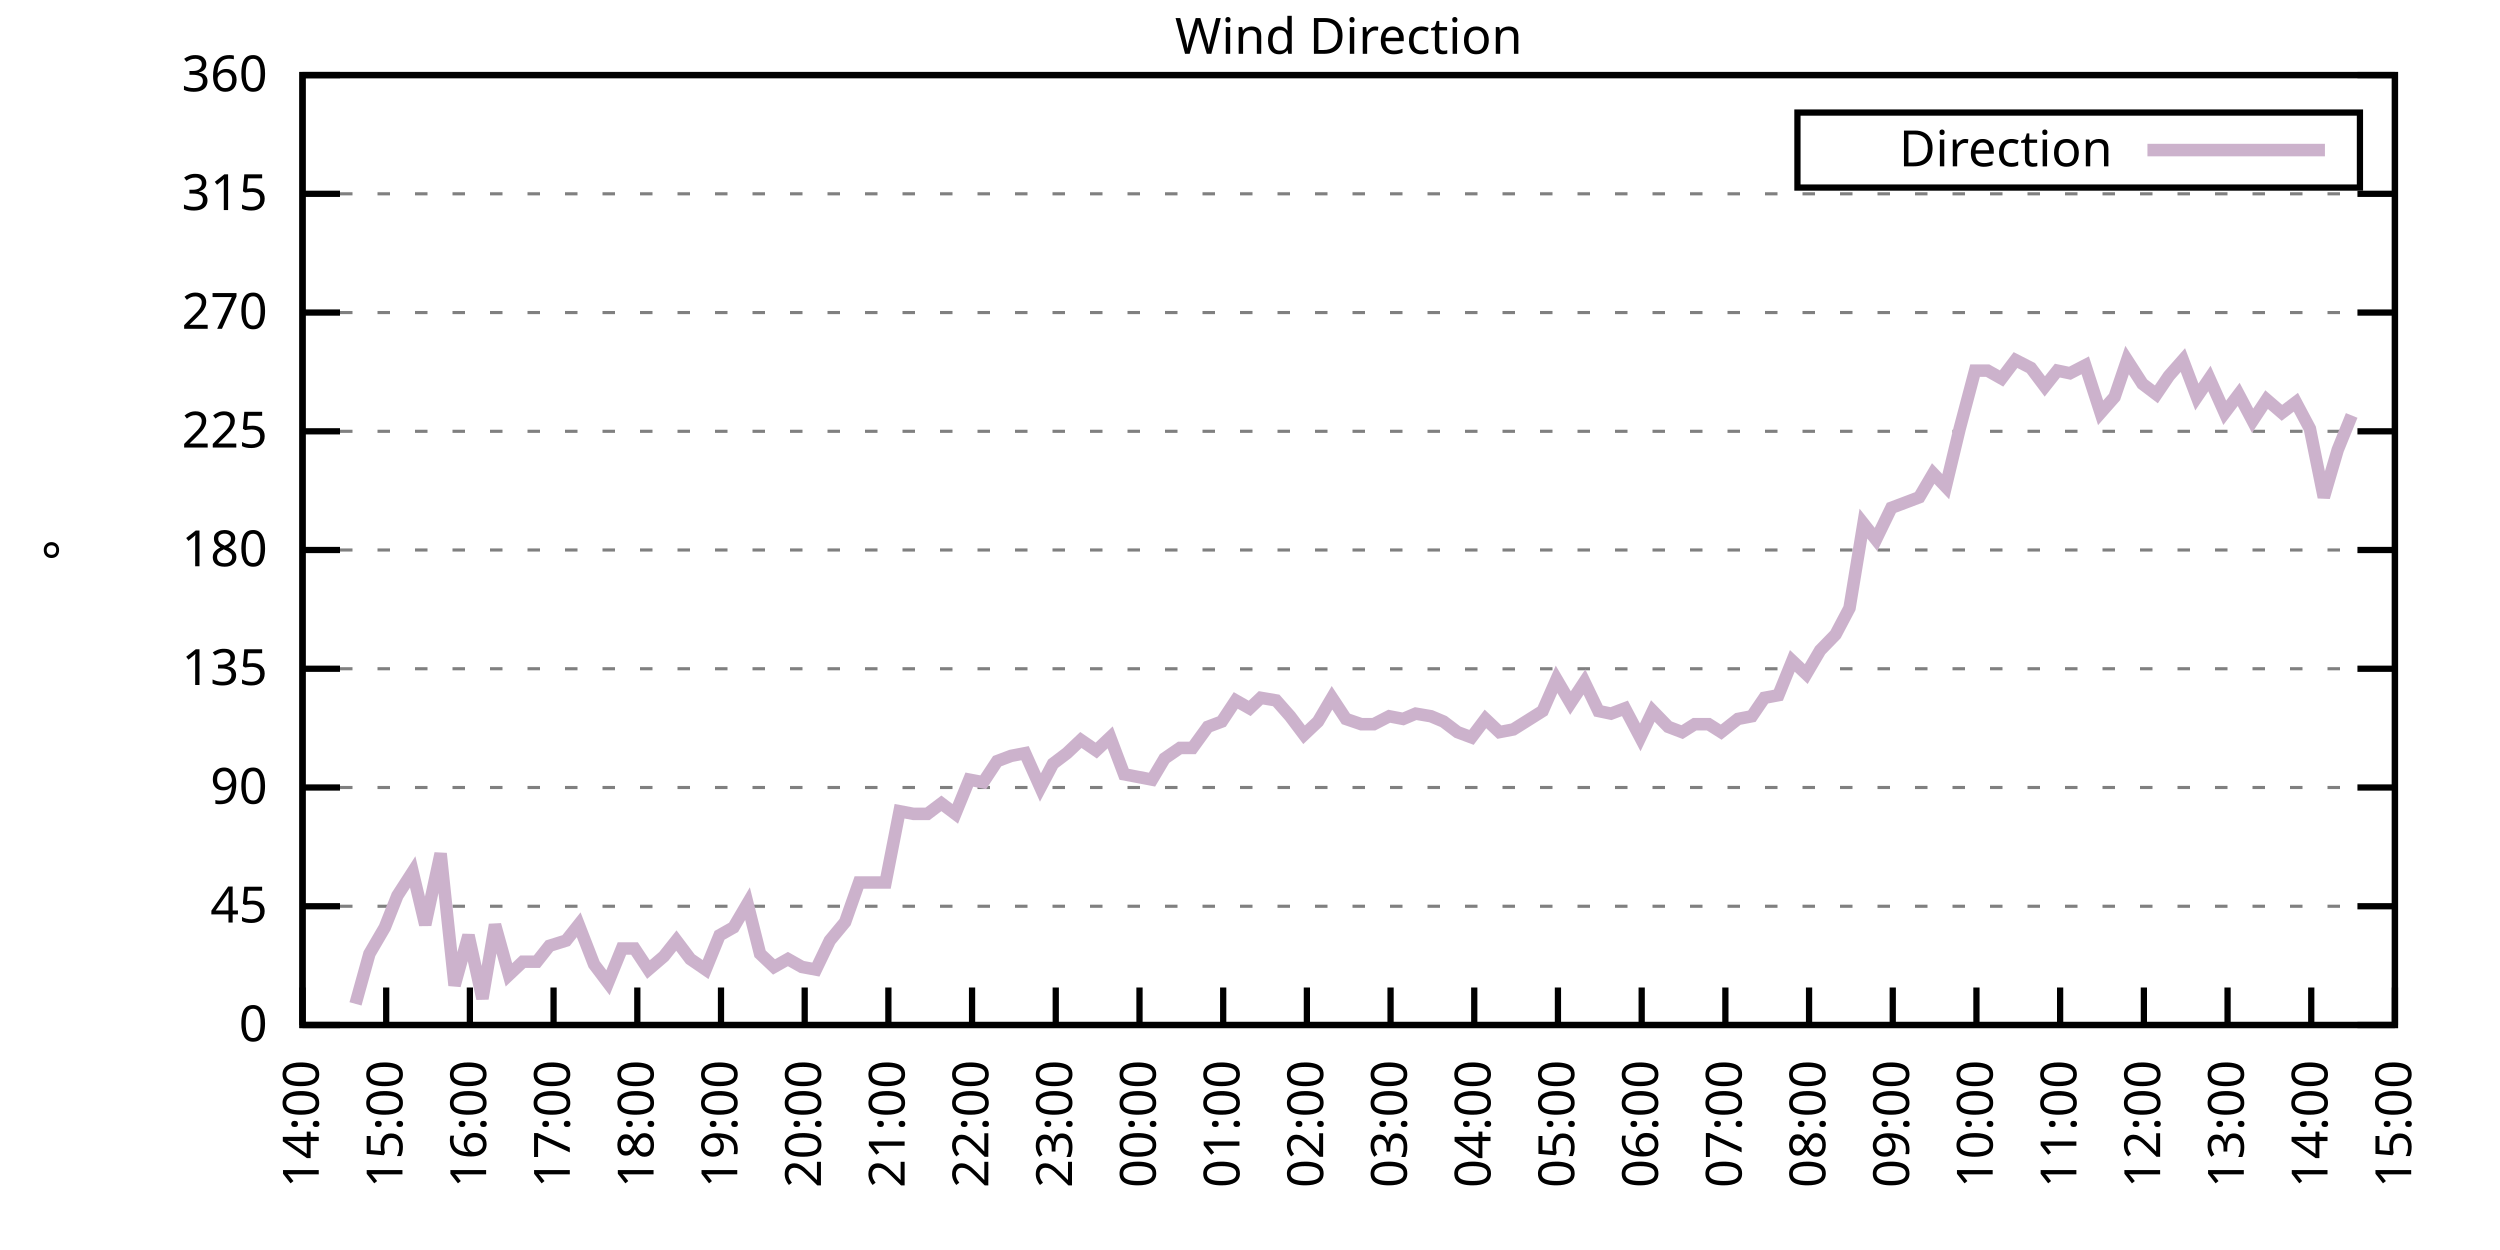
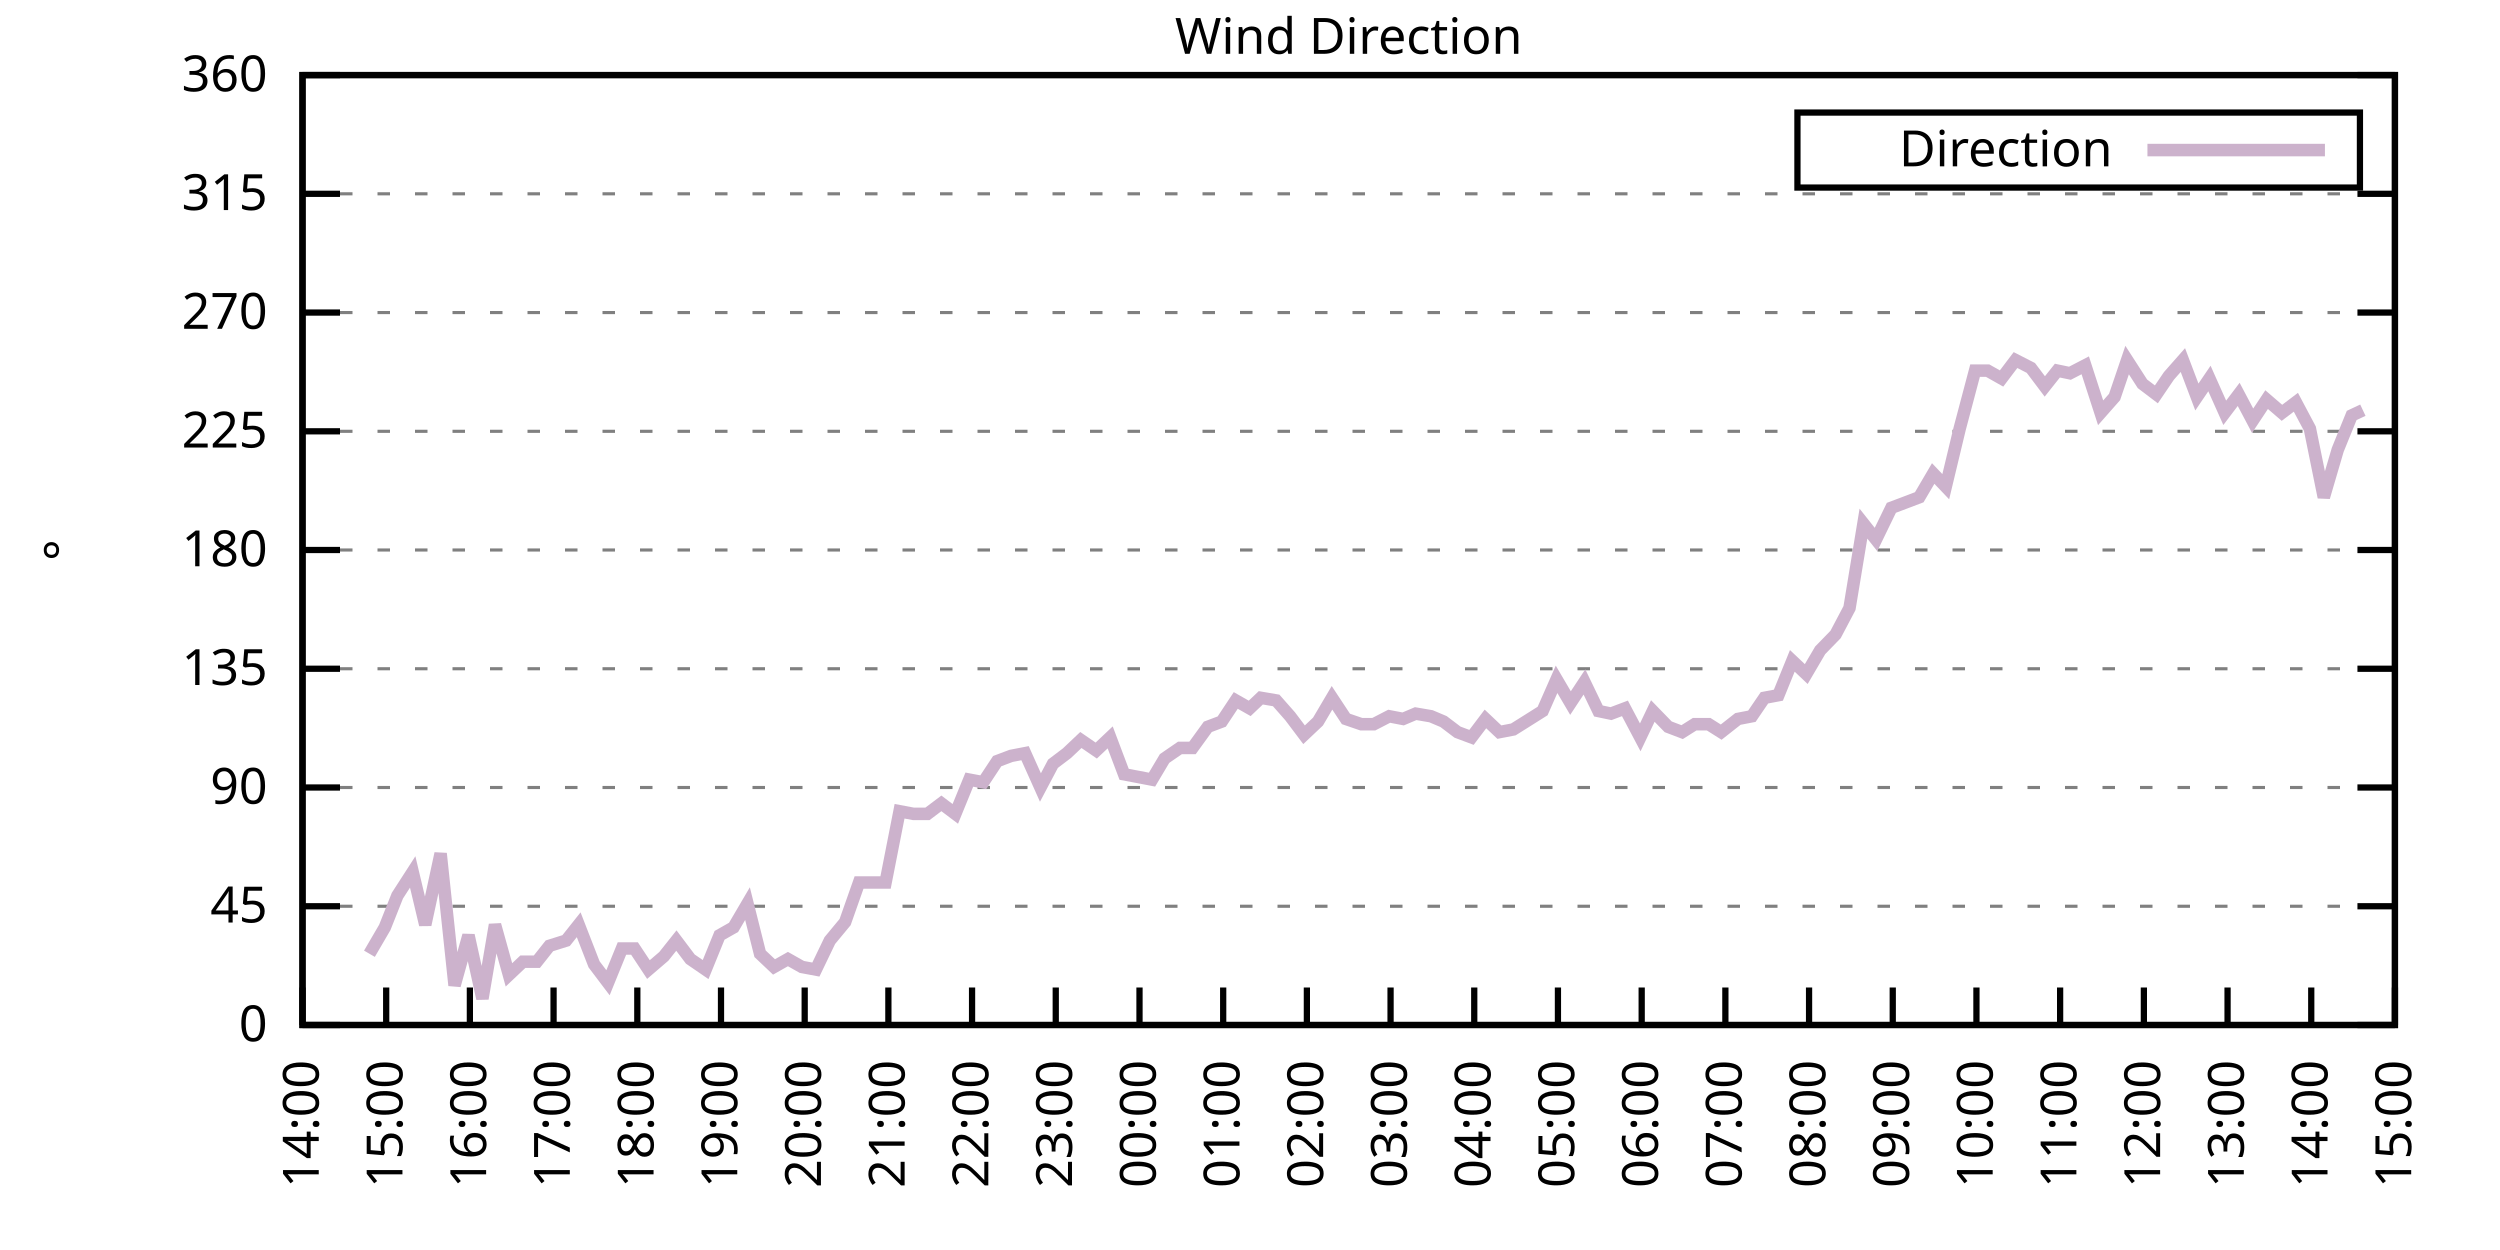
<svg xmlns="http://www.w3.org/2000/svg" xmlns:xlink="http://www.w3.org/1999/xlink" width="400" height="200" viewBox="0 0 400 200">
  <g id="gnuplot_canvas">
    <rect x="0" y="0" width="400" height="200" fill="none" />
    <defs>
      <circle id="gpDot" r="0.5" stroke-width="0.5" stroke="currentColor" />
      <path id="gpPt0" stroke-width="0.333" stroke="currentColor" d="M-1,0 h2 M0,-1 v2" />
      <path id="gpPt1" stroke-width="0.333" stroke="currentColor" d="M-1,-1 L1,1 M1,-1 L-1,1" />
      <path id="gpPt2" stroke-width="0.333" stroke="currentColor" d="M-1,0 L1,0 M0,-1 L0,1 M-1,-1 L1,1 M-1,1 L1,-1" />
      <rect id="gpPt3" stroke-width="0.333" stroke="currentColor" x="-1" y="-1" width="2" height="2" />
      <rect id="gpPt4" stroke-width="0.333" stroke="currentColor" fill="currentColor" x="-1" y="-1" width="2" height="2" />
      <circle id="gpPt5" stroke-width="0.333" stroke="currentColor" cx="0" cy="0" r="1" />
      <use xlink:href="#gpPt5" id="gpPt6" fill="currentColor" stroke="none" />
      <path id="gpPt7" stroke-width="0.333" stroke="currentColor" d="M0,-1.33 L-1.33,0.67 L1.33,0.67 z" />
      <use xlink:href="#gpPt7" id="gpPt8" fill="currentColor" stroke="none" />
      <use xlink:href="#gpPt7" id="gpPt9" stroke="currentColor" transform="rotate(180)" />
      <use xlink:href="#gpPt9" id="gpPt10" fill="currentColor" stroke="none" />
      <use xlink:href="#gpPt3" id="gpPt11" stroke="currentColor" transform="rotate(45)" />
      <use xlink:href="#gpPt11" id="gpPt12" fill="currentColor" stroke="none" />
      <path id="gpPt13" stroke-width="0.333" stroke="currentColor" d="M0,1.330 L1.265,0.411 L0.782,-1.067 L-0.782,-1.076 L-1.265,0.411 z" />
      <use xlink:href="#gpPt13" id="gpPt14" fill="currentColor" stroke="none" />
      <filter id="textbox" filterUnits="objectBoundingBox" x="0" y="0" height="1" width="1">
        <feFlood flood-color="white" flood-opacity="1" result="bgnd" />
        <feComposite in="SourceGraphic" in2="bgnd" operator="atop" />
      </filter>
      <filter id="greybox" filterUnits="objectBoundingBox" x="0" y="0" height="1" width="1">
        <feFlood flood-color="lightgrey" flood-opacity="1" result="grey" />
        <feComposite in="SourceGraphic" in2="grey" operator="atop" />
      </filter>
    </defs>
    <g fill="none" color="white" stroke="currentColor" stroke-width="1.00" stroke-linecap="butt" stroke-linejoin="miter">
</g>
    <g fill="none" color="black" stroke="currentColor" stroke-width="1.00" stroke-linecap="butt" stroke-linejoin="miter">
      <g stroke="none" shape-rendering="crispEdges">
        <polygon fill="rgb(255, 255, 255)" points="48.40,164.00 383.18,164.00 383.18,12.02 48.40,12.02 " />
      </g>
    </g>
    <g fill="none" color="black" stroke="currentColor" stroke-width="1.00" stroke-linecap="butt" stroke-linejoin="miter">
</g>
    <g fill="none" color="black" stroke="black" stroke-width="0.50" stroke-linecap="butt" stroke-linejoin="miter">
</g>
    <g fill="none" color="gray" stroke="currentColor" stroke-width="0.50" stroke-linecap="butt" stroke-linejoin="miter">
      <path stroke="gray" stroke-dasharray="2,4" class="gridline" d="M48.40,164.00 L383.19,164.00  " />
    </g>
    <g fill="none" color="gray" stroke="gray" stroke-width="1.00" stroke-linecap="butt" stroke-linejoin="miter">
</g>
    <g fill="none" color="black" stroke="currentColor" stroke-width="1.00" stroke-linecap="butt" stroke-linejoin="miter">
      <path stroke="black" d="M48.40,164.00 L54.40,164.00 M383.19,164.00 L377.19,164.00  " />
      <g transform="translate(42.80,166.60)" stroke="none" fill="black" font-family="Sans" font-size="8.00" text-anchor="end">
        <text>
          <tspan font-family="Sans"> 0</tspan>
        </text>
      </g>
    </g>
    <g fill="none" color="black" stroke="currentColor" stroke-width="1.00" stroke-linecap="butt" stroke-linejoin="miter">
</g>
    <g fill="none" color="black" stroke="black" stroke-width="0.50" stroke-linecap="butt" stroke-linejoin="miter">
</g>
    <g fill="none" color="gray" stroke="currentColor" stroke-width="0.50" stroke-linecap="butt" stroke-linejoin="miter">
      <path stroke="gray" stroke-dasharray="2,4" class="gridline" d="M48.40,145.00 L383.19,145.00  " />
    </g>
    <g fill="none" color="gray" stroke="gray" stroke-width="1.00" stroke-linecap="butt" stroke-linejoin="miter">
</g>
    <g fill="none" color="black" stroke="currentColor" stroke-width="1.00" stroke-linecap="butt" stroke-linejoin="miter">
      <path stroke="black" d="M48.40,145.00 L54.40,145.00 M383.19,145.00 L377.19,145.00  " />
      <g transform="translate(42.80,147.60)" stroke="none" fill="black" font-family="Sans" font-size="8.00" text-anchor="end">
        <text>
          <tspan font-family="Sans"> 45</tspan>
        </text>
      </g>
    </g>
    <g fill="none" color="black" stroke="currentColor" stroke-width="1.00" stroke-linecap="butt" stroke-linejoin="miter">
</g>
    <g fill="none" color="black" stroke="black" stroke-width="0.50" stroke-linecap="butt" stroke-linejoin="miter">
</g>
    <g fill="none" color="gray" stroke="currentColor" stroke-width="0.50" stroke-linecap="butt" stroke-linejoin="miter">
      <path stroke="gray" stroke-dasharray="2,4" class="gridline" d="M48.40,126.00 L383.19,126.00  " />
    </g>
    <g fill="none" color="gray" stroke="gray" stroke-width="1.00" stroke-linecap="butt" stroke-linejoin="miter">
</g>
    <g fill="none" color="black" stroke="currentColor" stroke-width="1.00" stroke-linecap="butt" stroke-linejoin="miter">
      <path stroke="black" d="M48.40,126.00 L54.40,126.00 M383.19,126.00 L377.19,126.00  " />
      <g transform="translate(42.80,128.60)" stroke="none" fill="black" font-family="Sans" font-size="8.00" text-anchor="end">
        <text>
          <tspan font-family="Sans"> 90</tspan>
        </text>
      </g>
    </g>
    <g fill="none" color="black" stroke="currentColor" stroke-width="1.00" stroke-linecap="butt" stroke-linejoin="miter">
</g>
    <g fill="none" color="black" stroke="black" stroke-width="0.50" stroke-linecap="butt" stroke-linejoin="miter">
</g>
    <g fill="none" color="gray" stroke="currentColor" stroke-width="0.50" stroke-linecap="butt" stroke-linejoin="miter">
      <path stroke="gray" stroke-dasharray="2,4" class="gridline" d="M48.40,107.00 L383.19,107.00  " />
    </g>
    <g fill="none" color="gray" stroke="gray" stroke-width="1.00" stroke-linecap="butt" stroke-linejoin="miter">
</g>
    <g fill="none" color="black" stroke="currentColor" stroke-width="1.00" stroke-linecap="butt" stroke-linejoin="miter">
      <path stroke="black" d="M48.40,107.00 L54.40,107.00 M383.19,107.00 L377.19,107.00  " />
      <g transform="translate(42.80,109.60)" stroke="none" fill="black" font-family="Sans" font-size="8.00" text-anchor="end">
        <text>
          <tspan font-family="Sans"> 135</tspan>
        </text>
      </g>
    </g>
    <g fill="none" color="black" stroke="currentColor" stroke-width="1.00" stroke-linecap="butt" stroke-linejoin="miter">
</g>
    <g fill="none" color="black" stroke="black" stroke-width="0.50" stroke-linecap="butt" stroke-linejoin="miter">
</g>
    <g fill="none" color="gray" stroke="currentColor" stroke-width="0.50" stroke-linecap="butt" stroke-linejoin="miter">
      <path stroke="gray" stroke-dasharray="2,4" class="gridline" d="M48.40,88.00 L383.19,88.00  " />
    </g>
    <g fill="none" color="gray" stroke="gray" stroke-width="1.00" stroke-linecap="butt" stroke-linejoin="miter">
</g>
    <g fill="none" color="black" stroke="currentColor" stroke-width="1.00" stroke-linecap="butt" stroke-linejoin="miter">
      <path stroke="black" d="M48.40,88.00 L54.40,88.00 M383.19,88.00 L377.19,88.00  " />
      <g transform="translate(42.80,90.60)" stroke="none" fill="black" font-family="Sans" font-size="8.00" text-anchor="end">
        <text>
          <tspan font-family="Sans"> 180</tspan>
        </text>
      </g>
    </g>
    <g fill="none" color="black" stroke="currentColor" stroke-width="1.00" stroke-linecap="butt" stroke-linejoin="miter">
</g>
    <g fill="none" color="black" stroke="black" stroke-width="0.50" stroke-linecap="butt" stroke-linejoin="miter">
</g>
    <g fill="none" color="gray" stroke="currentColor" stroke-width="0.50" stroke-linecap="butt" stroke-linejoin="miter">
      <path stroke="gray" stroke-dasharray="2,4" class="gridline" d="M48.40,69.01 L383.19,69.01  " />
    </g>
    <g fill="none" color="gray" stroke="gray" stroke-width="1.00" stroke-linecap="butt" stroke-linejoin="miter">
</g>
    <g fill="none" color="black" stroke="currentColor" stroke-width="1.00" stroke-linecap="butt" stroke-linejoin="miter">
      <path stroke="black" d="M48.40,69.01 L54.40,69.01 M383.19,69.01 L377.19,69.01  " />
      <g transform="translate(42.80,71.61)" stroke="none" fill="black" font-family="Sans" font-size="8.00" text-anchor="end">
        <text>
          <tspan font-family="Sans"> 225</tspan>
        </text>
      </g>
    </g>
    <g fill="none" color="black" stroke="currentColor" stroke-width="1.00" stroke-linecap="butt" stroke-linejoin="miter">
</g>
    <g fill="none" color="black" stroke="black" stroke-width="0.50" stroke-linecap="butt" stroke-linejoin="miter">
</g>
    <g fill="none" color="gray" stroke="currentColor" stroke-width="0.50" stroke-linecap="butt" stroke-linejoin="miter">
      <path stroke="gray" stroke-dasharray="2,4" class="gridline" d="M48.40,50.01 L383.19,50.01  " />
    </g>
    <g fill="none" color="gray" stroke="gray" stroke-width="1.00" stroke-linecap="butt" stroke-linejoin="miter">
</g>
    <g fill="none" color="black" stroke="currentColor" stroke-width="1.00" stroke-linecap="butt" stroke-linejoin="miter">
      <path stroke="black" d="M48.40,50.01 L54.40,50.01 M383.19,50.01 L377.19,50.01  " />
      <g transform="translate(42.80,52.61)" stroke="none" fill="black" font-family="Sans" font-size="8.00" text-anchor="end">
        <text>
          <tspan font-family="Sans"> 270</tspan>
        </text>
      </g>
    </g>
    <g fill="none" color="black" stroke="currentColor" stroke-width="1.00" stroke-linecap="butt" stroke-linejoin="miter">
</g>
    <g fill="none" color="black" stroke="black" stroke-width="0.50" stroke-linecap="butt" stroke-linejoin="miter">
</g>
    <g fill="none" color="gray" stroke="currentColor" stroke-width="0.50" stroke-linecap="butt" stroke-linejoin="miter">
      <path stroke="gray" stroke-dasharray="2,4" class="gridline" d="M48.40,31.01 L383.19,31.01  " />
    </g>
    <g fill="none" color="gray" stroke="gray" stroke-width="1.00" stroke-linecap="butt" stroke-linejoin="miter">
</g>
    <g fill="none" color="black" stroke="currentColor" stroke-width="1.00" stroke-linecap="butt" stroke-linejoin="miter">
      <path stroke="black" d="M48.40,31.01 L54.40,31.01 M383.19,31.01 L377.19,31.01  " />
      <g transform="translate(42.80,33.61)" stroke="none" fill="black" font-family="Sans" font-size="8.00" text-anchor="end">
        <text>
          <tspan font-family="Sans"> 315</tspan>
        </text>
      </g>
    </g>
    <g fill="none" color="black" stroke="currentColor" stroke-width="1.00" stroke-linecap="butt" stroke-linejoin="miter">
</g>
    <g fill="none" color="black" stroke="black" stroke-width="0.50" stroke-linecap="butt" stroke-linejoin="miter">
</g>
    <g fill="none" color="gray" stroke="currentColor" stroke-width="0.50" stroke-linecap="butt" stroke-linejoin="miter">
      <path stroke="gray" stroke-dasharray="2,4" class="gridline" d="M48.40,12.01 L383.19,12.01  " />
    </g>
    <g fill="none" color="gray" stroke="gray" stroke-width="1.00" stroke-linecap="butt" stroke-linejoin="miter">
</g>
    <g fill="none" color="black" stroke="currentColor" stroke-width="1.00" stroke-linecap="butt" stroke-linejoin="miter">
      <path stroke="black" d="M48.40,12.01 L54.40,12.01 M383.19,12.01 L377.19,12.01  " />
      <g transform="translate(42.80,14.61)" stroke="none" fill="black" font-family="Sans" font-size="8.00" text-anchor="end">
        <text>
          <tspan font-family="Sans"> 360</tspan>
        </text>
      </g>
    </g>
    <g fill="none" color="black" stroke="currentColor" stroke-width="1.00" stroke-linecap="butt" stroke-linejoin="miter">
      <path stroke="black" d="M48.40,164.00 L48.40,158.00  " />
      <g transform="translate(51.00,169.60) rotate(270.00)" stroke="none" fill="black" font-family="Sans" font-size="8.00" text-anchor="end">
        <text>
          <tspan font-family="Sans">14:00</tspan>
        </text>
      </g>
    </g>
    <g fill="none" color="black" stroke="currentColor" stroke-width="1.00" stroke-linecap="butt" stroke-linejoin="miter">
      <path stroke="black" d="M61.79,164.00 L61.79,158.00  " />
      <g transform="translate(64.39,169.60) rotate(270.00)" stroke="none" fill="black" font-family="Sans" font-size="8.00" text-anchor="end">
        <text>
          <tspan font-family="Sans">15:00</tspan>
        </text>
      </g>
    </g>
    <g fill="none" color="black" stroke="currentColor" stroke-width="1.00" stroke-linecap="butt" stroke-linejoin="miter">
      <path stroke="black" d="M75.18,164.00 L75.18,158.00  " />
      <g transform="translate(77.78,169.60) rotate(270.00)" stroke="none" fill="black" font-family="Sans" font-size="8.00" text-anchor="end">
        <text>
          <tspan font-family="Sans">16:00</tspan>
        </text>
      </g>
    </g>
    <g fill="none" color="black" stroke="currentColor" stroke-width="1.00" stroke-linecap="butt" stroke-linejoin="miter">
      <path stroke="black" d="M88.57,164.00 L88.57,158.00  " />
      <g transform="translate(91.17,169.60) rotate(270.00)" stroke="none" fill="black" font-family="Sans" font-size="8.00" text-anchor="end">
        <text>
          <tspan font-family="Sans">17:00</tspan>
        </text>
      </g>
    </g>
    <g fill="none" color="black" stroke="currentColor" stroke-width="1.00" stroke-linecap="butt" stroke-linejoin="miter">
      <path stroke="black" d="M101.97,164.00 L101.97,158.00  " />
      <g transform="translate(104.57,169.60) rotate(270.00)" stroke="none" fill="black" font-family="Sans" font-size="8.00" text-anchor="end">
        <text>
          <tspan font-family="Sans">18:00</tspan>
        </text>
      </g>
    </g>
    <g fill="none" color="black" stroke="currentColor" stroke-width="1.00" stroke-linecap="butt" stroke-linejoin="miter">
      <path stroke="black" d="M115.36,164.00 L115.36,158.00  " />
      <g transform="translate(117.96,169.60) rotate(270.00)" stroke="none" fill="black" font-family="Sans" font-size="8.00" text-anchor="end">
        <text>
          <tspan font-family="Sans">19:00</tspan>
        </text>
      </g>
    </g>
    <g fill="none" color="black" stroke="currentColor" stroke-width="1.00" stroke-linecap="butt" stroke-linejoin="miter">
      <path stroke="black" d="M128.75,164.00 L128.75,158.00  " />
      <g transform="translate(131.35,169.60) rotate(270.00)" stroke="none" fill="black" font-family="Sans" font-size="8.00" text-anchor="end">
        <text>
          <tspan font-family="Sans">20:00</tspan>
        </text>
      </g>
    </g>
    <g fill="none" color="black" stroke="currentColor" stroke-width="1.00" stroke-linecap="butt" stroke-linejoin="miter">
      <path stroke="black" d="M142.14,164.00 L142.14,158.00  " />
      <g transform="translate(144.74,169.60) rotate(270.00)" stroke="none" fill="black" font-family="Sans" font-size="8.00" text-anchor="end">
        <text>
          <tspan font-family="Sans">21:00</tspan>
        </text>
      </g>
    </g>
    <g fill="none" color="black" stroke="currentColor" stroke-width="1.00" stroke-linecap="butt" stroke-linejoin="miter">
      <path stroke="black" d="M155.53,164.00 L155.53,158.00  " />
      <g transform="translate(158.13,169.60) rotate(270.00)" stroke="none" fill="black" font-family="Sans" font-size="8.00" text-anchor="end">
        <text>
          <tspan font-family="Sans">22:00</tspan>
        </text>
      </g>
    </g>
    <g fill="none" color="black" stroke="currentColor" stroke-width="1.00" stroke-linecap="butt" stroke-linejoin="miter">
      <path stroke="black" d="M168.92,164.00 L168.92,158.00  " />
      <g transform="translate(171.52,169.60) rotate(270.00)" stroke="none" fill="black" font-family="Sans" font-size="8.00" text-anchor="end">
        <text>
          <tspan font-family="Sans">23:00</tspan>
        </text>
      </g>
    </g>
    <g fill="none" color="black" stroke="currentColor" stroke-width="1.00" stroke-linecap="butt" stroke-linejoin="miter">
      <path stroke="black" d="M182.32,164.00 L182.32,158.00  " />
      <g transform="translate(184.92,169.60) rotate(270.00)" stroke="none" fill="black" font-family="Sans" font-size="8.00" text-anchor="end">
        <text>
          <tspan font-family="Sans">00:00</tspan>
        </text>
      </g>
    </g>
    <g fill="none" color="black" stroke="currentColor" stroke-width="1.00" stroke-linecap="butt" stroke-linejoin="miter">
      <path stroke="black" d="M195.71,164.00 L195.71,158.00  " />
      <g transform="translate(198.31,169.60) rotate(270.00)" stroke="none" fill="black" font-family="Sans" font-size="8.00" text-anchor="end">
        <text>
          <tspan font-family="Sans">01:00</tspan>
        </text>
      </g>
    </g>
    <g fill="none" color="black" stroke="currentColor" stroke-width="1.00" stroke-linecap="butt" stroke-linejoin="miter">
      <path stroke="black" d="M209.10,164.00 L209.10,158.00  " />
      <g transform="translate(211.70,169.60) rotate(270.00)" stroke="none" fill="black" font-family="Sans" font-size="8.00" text-anchor="end">
        <text>
          <tspan font-family="Sans">02:00</tspan>
        </text>
      </g>
    </g>
    <g fill="none" color="black" stroke="currentColor" stroke-width="1.00" stroke-linecap="butt" stroke-linejoin="miter">
      <path stroke="black" d="M222.49,164.00 L222.49,158.00  " />
      <g transform="translate(225.09,169.60) rotate(270.00)" stroke="none" fill="black" font-family="Sans" font-size="8.00" text-anchor="end">
        <text>
          <tspan font-family="Sans">03:00</tspan>
        </text>
      </g>
    </g>
    <g fill="none" color="black" stroke="currentColor" stroke-width="1.00" stroke-linecap="butt" stroke-linejoin="miter">
      <path stroke="black" d="M235.88,164.00 L235.88,158.00  " />
      <g transform="translate(238.48,169.60) rotate(270.00)" stroke="none" fill="black" font-family="Sans" font-size="8.00" text-anchor="end">
        <text>
          <tspan font-family="Sans">04:00</tspan>
        </text>
      </g>
    </g>
    <g fill="none" color="black" stroke="currentColor" stroke-width="1.00" stroke-linecap="butt" stroke-linejoin="miter">
      <path stroke="black" d="M249.27,164.00 L249.27,158.00  " />
      <g transform="translate(251.87,169.60) rotate(270.00)" stroke="none" fill="black" font-family="Sans" font-size="8.00" text-anchor="end">
        <text>
          <tspan font-family="Sans">05:00</tspan>
        </text>
      </g>
    </g>
    <g fill="none" color="black" stroke="currentColor" stroke-width="1.00" stroke-linecap="butt" stroke-linejoin="miter">
      <path stroke="black" d="M262.67,164.00 L262.67,158.00  " />
      <g transform="translate(265.27,169.60) rotate(270.00)" stroke="none" fill="black" font-family="Sans" font-size="8.00" text-anchor="end">
        <text>
          <tspan font-family="Sans">06:00</tspan>
        </text>
      </g>
    </g>
    <g fill="none" color="black" stroke="currentColor" stroke-width="1.00" stroke-linecap="butt" stroke-linejoin="miter">
      <path stroke="black" d="M276.06,164.00 L276.06,158.00  " />
      <g transform="translate(278.66,169.60) rotate(270.00)" stroke="none" fill="black" font-family="Sans" font-size="8.00" text-anchor="end">
        <text>
          <tspan font-family="Sans">07:00</tspan>
        </text>
      </g>
    </g>
    <g fill="none" color="black" stroke="currentColor" stroke-width="1.00" stroke-linecap="butt" stroke-linejoin="miter">
      <path stroke="black" d="M289.45,164.00 L289.45,158.00  " />
      <g transform="translate(292.05,169.60) rotate(270.00)" stroke="none" fill="black" font-family="Sans" font-size="8.00" text-anchor="end">
        <text>
          <tspan font-family="Sans">08:00</tspan>
        </text>
      </g>
    </g>
    <g fill="none" color="black" stroke="currentColor" stroke-width="1.00" stroke-linecap="butt" stroke-linejoin="miter">
      <path stroke="black" d="M302.84,164.00 L302.84,158.00  " />
      <g transform="translate(305.44,169.60) rotate(270.00)" stroke="none" fill="black" font-family="Sans" font-size="8.00" text-anchor="end">
        <text>
          <tspan font-family="Sans">09:00</tspan>
        </text>
      </g>
    </g>
    <g fill="none" color="black" stroke="currentColor" stroke-width="1.00" stroke-linecap="butt" stroke-linejoin="miter">
      <path stroke="black" d="M316.23,164.00 L316.23,158.00  " />
      <g transform="translate(318.83,169.60) rotate(270.00)" stroke="none" fill="black" font-family="Sans" font-size="8.00" text-anchor="end">
        <text>
          <tspan font-family="Sans">10:00</tspan>
        </text>
      </g>
    </g>
    <g fill="none" color="black" stroke="currentColor" stroke-width="1.00" stroke-linecap="butt" stroke-linejoin="miter">
      <path stroke="black" d="M329.62,164.00 L329.62,158.00  " />
      <g transform="translate(332.22,169.60) rotate(270.00)" stroke="none" fill="black" font-family="Sans" font-size="8.00" text-anchor="end">
        <text>
          <tspan font-family="Sans">11:00</tspan>
        </text>
      </g>
    </g>
    <g fill="none" color="black" stroke="currentColor" stroke-width="1.00" stroke-linecap="butt" stroke-linejoin="miter">
      <path stroke="black" d="M343.02,164.00 L343.02,158.00  " />
      <g transform="translate(345.62,169.60) rotate(270.00)" stroke="none" fill="black" font-family="Sans" font-size="8.00" text-anchor="end">
        <text>
          <tspan font-family="Sans">12:00</tspan>
        </text>
      </g>
    </g>
    <g fill="none" color="black" stroke="currentColor" stroke-width="1.00" stroke-linecap="butt" stroke-linejoin="miter">
      <path stroke="black" d="M356.41,164.00 L356.41,158.00  " />
      <g transform="translate(359.01,169.60) rotate(270.00)" stroke="none" fill="black" font-family="Sans" font-size="8.00" text-anchor="end">
        <text>
          <tspan font-family="Sans">13:00</tspan>
        </text>
      </g>
    </g>
    <g fill="none" color="black" stroke="currentColor" stroke-width="1.00" stroke-linecap="butt" stroke-linejoin="miter">
      <path stroke="black" d="M369.80,164.00 L369.80,158.00  " />
      <g transform="translate(372.40,169.60) rotate(270.00)" stroke="none" fill="black" font-family="Sans" font-size="8.00" text-anchor="end">
        <text>
          <tspan font-family="Sans">14:00</tspan>
        </text>
      </g>
    </g>
    <g fill="none" color="black" stroke="currentColor" stroke-width="1.00" stroke-linecap="butt" stroke-linejoin="miter">
      <path stroke="black" d="M383.19,164.00 L383.19,158.00  " />
      <g transform="translate(385.79,169.60) rotate(270.00)" stroke="none" fill="black" font-family="Sans" font-size="8.00" text-anchor="end">
        <text>
          <tspan font-family="Sans">15:00</tspan>
        </text>
      </g>
    </g>
    <g fill="none" color="black" stroke="currentColor" stroke-width="1.00" stroke-linecap="butt" stroke-linejoin="miter">
</g>
    <g fill="none" color="black" stroke="currentColor" stroke-width="1.00" stroke-linecap="butt" stroke-linejoin="miter">
      <path stroke="black" d="M48.40,12.01 L48.40,164.00 L383.19,164.00 L383.19,12.01 L48.40,12.01 Z  " />
    </g>
    <g fill="none" color="black" stroke="currentColor" stroke-width="1.00" stroke-linecap="butt" stroke-linejoin="miter">
</g>
    <g fill="none" color="black" stroke="currentColor" stroke-width="1.00" stroke-linecap="butt" stroke-linejoin="miter">
      <path stroke="black" d="M287.59,30.01 L287.59,18.01 L377.59,18.01 L377.59,30.01 L287.59,30.01 Z  " />
    </g>
    <g id="Wind_direction_plot_1">
      <g fill="none" color="white" stroke="black" stroke-width="2.00" stroke-linecap="butt" stroke-linejoin="miter">
</g>
      <g fill="none" color="black" stroke="currentColor" stroke-width="2.00" stroke-linecap="butt" stroke-linejoin="miter">
        <g transform="translate(337.99,26.61)" stroke="none" fill="black" font-family="Sans" font-size="8.00" text-anchor="end">
          <text>
            <tspan font-family="Sans">Direction</tspan>
          </text>
        </g>
      </g>
      <g fill="none" color="black" stroke="currentColor" stroke-width="2.00" stroke-linecap="butt" stroke-linejoin="miter">
-         <path stroke="rgb(204, 178, 204)" d="M343.59,24.01 L371.99,24.01 M56.88,160.62 L59.11,152.60 L61.57,148.38 L63.58,143.31 L66.03,139.51 L68.04,147.96   L70.50,136.56 L72.73,157.67 L74.96,149.65 L77.19,159.78 L79.20,147.96 L81.43,155.98 L83.66,153.87 L85.90,153.87   L87.91,151.33 L90.58,150.49 L92.59,147.96 L95.05,154.29 L97.28,157.24 L99.51,151.76 L101.52,151.76 L103.75,155.13   L106.21,153.02 L108.22,150.49 L110.45,153.45 L112.90,155.13 L115.13,149.65 L117.37,148.38 L119.60,144.58 L121.61,152.60   L123.84,154.71 L126.07,153.45 L128.30,154.71 L130.54,155.13 L132.77,150.49 L135.22,147.53 L137.45,141.20 L141.69,141.20   L143.93,129.80 L146.16,130.22 L148.39,130.22 L150.62,128.54 L152.85,130.22 L155.09,124.74 L157.32,125.16 L159.55,121.78   L161.78,120.94 L164.01,120.51 L166.47,126.00 L168.48,122.20 L170.71,120.51 L172.94,118.40 L175.40,120.09 L177.63,117.98   L179.86,123.89 L182.09,124.31 L184.32,124.74 L186.33,121.36 L188.79,119.67 L190.80,119.67 L193.25,116.29 L195.48,115.45   L197.72,112.07 L199.95,113.34 L201.73,111.65 L204.19,112.07 L206.42,114.60 L208.65,117.56 L210.88,115.45 L213.12,111.65   L215.35,115.03 L217.80,115.87 L219.81,115.87 L222.27,114.60 L224.50,115.03 L226.51,114.18 L228.96,114.60 L230.97,115.45   L233.20,117.14 L235.44,117.98 L237.67,115.03 L239.90,117.14 L242.13,116.71 L244.14,115.45 L246.82,113.76 L249.05,108.69   L251.28,112.49 L253.51,109.11 L255.75,113.76 L257.76,114.18 L259.99,113.34 L262.44,117.98 L264.45,113.76 L266.91,116.29   L269.14,117.14 L271.15,115.87 L273.38,115.87 L275.39,117.14 L278.07,115.03 L280.30,114.60 L282.31,111.65 L284.54,111.23   L286.77,105.74 L289.00,107.85 L291.23,104.05 L293.69,101.52 L295.92,97.29 L298.15,83.78 L300.16,86.32 L302.62,81.25   L304.85,80.41 L307.08,79.56 L309.31,75.76 L311.32,77.87 L313.55,68.58 L316.01,59.30 L318.02,59.30 L320.25,60.56   L322.48,57.61 L324.94,58.87 L327.17,61.83 L329.18,59.30 L331.19,59.72 L333.64,58.45 L336.10,66.05 L338.33,63.52   L340.34,57.61 L342.79,61.41 L345.02,63.10 L347.03,60.14 L349.26,57.61 L351.50,63.52 L353.51,60.56 L355.96,66.05   L358.19,63.10 L360.42,67.32 L362.66,63.94 L365.11,66.05 L367.34,64.36 L369.58,68.58 L371.81,79.56 L374.04,71.96   L376.27,66.47  " />
+         <path stroke="rgb(204, 178, 204)" d="M343.59,24.01 L371.99,24.01 M59.11,152.60 L61.57,148.38 L63.58,143.31 L66.03,139.51 L68.04,147.96 L70.50,136.56   L72.73,157.67 L74.96,149.65 L77.19,159.78 L79.20,147.96 L81.43,155.98 L83.66,153.87 L85.90,153.87 L87.91,151.33   L90.58,150.49 L92.59,147.96 L95.05,154.29 L97.28,157.24 L99.51,151.76 L101.52,151.76 L103.75,155.13 L106.21,153.02   L108.22,150.49 L110.45,153.45 L112.90,155.13 L115.13,149.65 L117.37,148.38 L119.60,144.58 L121.61,152.60 L123.84,154.71   L126.07,153.45 L128.30,154.71 L130.54,155.13 L132.77,150.49 L135.22,147.53 L137.45,141.20 L141.69,141.20 L143.93,129.80   L146.16,130.22 L148.39,130.22 L150.62,128.54 L152.85,130.22 L155.09,124.74 L157.32,125.16 L159.55,121.78 L161.78,120.94   L164.01,120.51 L166.47,126.00 L168.48,122.20 L170.71,120.51 L172.94,118.40 L175.40,120.09 L177.63,117.98 L179.86,123.89   L182.09,124.31 L184.32,124.74 L186.33,121.36 L188.79,119.67 L190.80,119.67 L193.25,116.29 L195.48,115.45 L197.72,112.07   L199.95,113.34 L201.73,111.65 L204.19,112.07 L206.42,114.60 L208.65,117.56 L210.88,115.45 L213.12,111.65 L215.35,115.03   L217.80,115.87 L219.81,115.87 L222.27,114.60 L224.50,115.03 L226.51,114.18 L228.96,114.60 L230.97,115.45 L233.20,117.14   L235.44,117.98 L237.67,115.03 L239.90,117.14 L242.13,116.71 L244.14,115.45 L246.82,113.76 L249.05,108.69 L251.28,112.49   L253.51,109.11 L255.75,113.76 L257.76,114.18 L259.99,113.34 L262.44,117.98 L264.45,113.76 L266.91,116.29 L269.14,117.14   L271.15,115.87 L273.38,115.87 L275.39,117.14 L278.07,115.03 L280.30,114.60 L282.31,111.65 L284.54,111.23 L286.77,105.74   L289.00,107.85 L291.23,104.05 L293.69,101.52 L295.92,97.29 L298.15,83.78 L300.16,86.32 L302.62,81.25 L304.85,80.41   L307.08,79.56 L309.31,75.76 L311.32,77.87 L313.55,68.58 L316.01,59.30 L318.02,59.30 L320.25,60.56 L322.48,57.61   L324.94,58.87 L327.17,61.83 L329.18,59.30 L331.19,59.72 L333.64,58.45 L336.10,66.05 L338.33,63.52 L340.34,57.61   L342.79,61.41 L345.02,63.10 L347.03,60.14 L349.26,57.61 L351.50,63.52 L353.51,60.56 L355.96,66.05 L358.19,63.10   L360.42,67.32 L362.66,63.94 L365.11,66.05 L367.34,64.36 L369.58,68.58 L371.81,79.56 L374.04,71.96 L376.27,66.47   L378.06,65.63  " />
      </g>
    </g>
    <g fill="none" color="black" stroke="currentColor" stroke-width="2.00" stroke-linecap="butt" stroke-linejoin="miter">
</g>
    <g fill="none" color="black" stroke="black" stroke-width="1.00" stroke-linecap="butt" stroke-linejoin="miter">
</g>
    <g fill="none" color="black" stroke="currentColor" stroke-width="1.00" stroke-linecap="butt" stroke-linejoin="miter">
      <path stroke="black" d="M48.40,12.01 L48.40,164.00 L383.19,164.00 L383.19,12.01 L48.40,12.01 Z  " />
      <g transform="translate(12.80,88.01) rotate(270.00)" stroke="none" fill="black" font-family="Sans" font-size="8.00" text-anchor="middle">
        <text>
          <tspan font-family="Sans">°</tspan>
        </text>
      </g>
    </g>
    <g fill="none" color="black" stroke="currentColor" stroke-width="1.00" stroke-linecap="butt" stroke-linejoin="miter">
</g>
    <g fill="none" color="black" stroke="currentColor" stroke-width="1.00" stroke-linecap="butt" stroke-linejoin="miter">
      <g transform="translate(215.79,8.61)" stroke="none" fill="black" font-family="Sans" font-size="8.00" text-anchor="middle">
        <text>
          <tspan font-family="Sans">Wind Direction</tspan>
        </text>
      </g>
    </g>
    <g fill="none" color="black" stroke="currentColor" stroke-width="1.00" stroke-linecap="butt" stroke-linejoin="miter">
</g>
  </g>
</svg>
